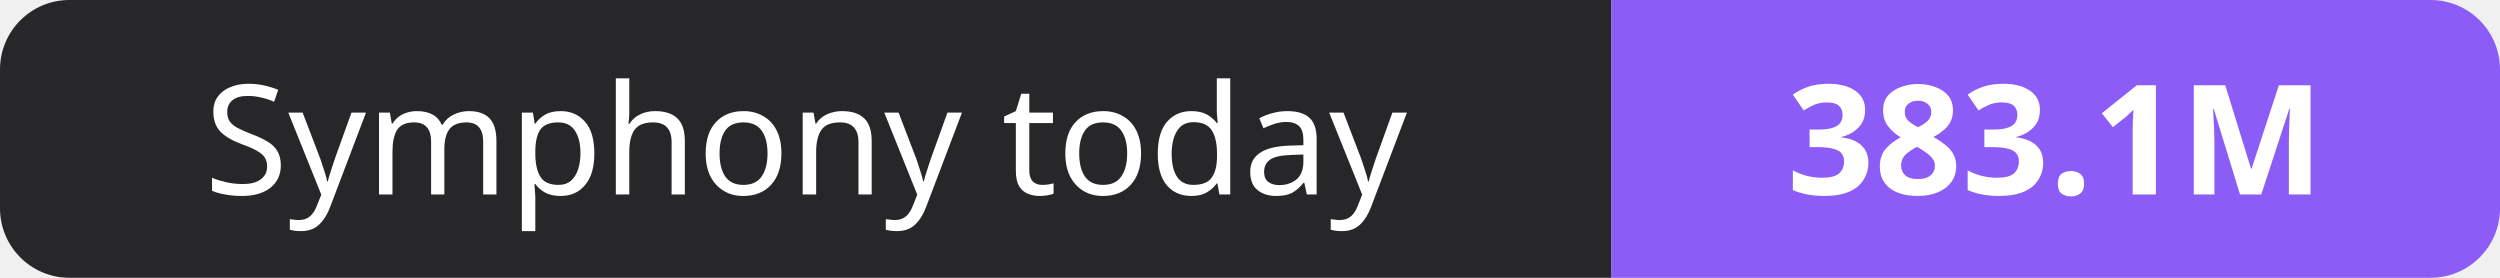
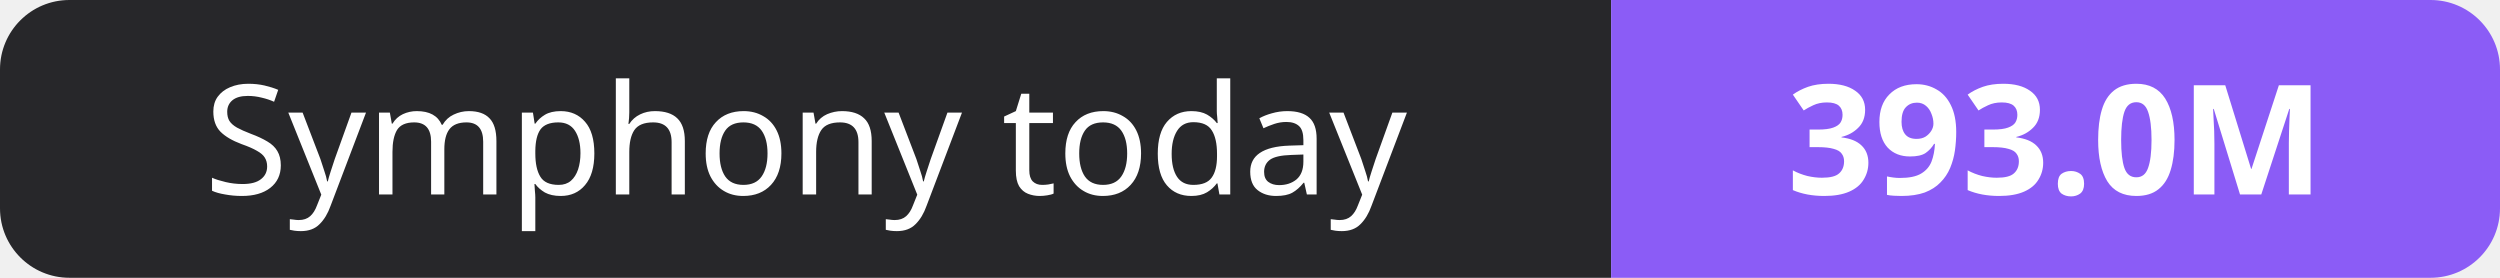
- <svg xmlns="http://www.w3.org/2000/svg" width="180" height="20" role="img" aria-label="Symphony today: 383.1M">
+ <svg xmlns="http://www.w3.org/2000/svg" width="180" height="20" role="img" aria-label="Symphony today: 393.0M">
  <clipPath id="r">
    <rect width="180" height="20" rx="5" fill="#fff" />
  </clipPath>
  <g clip-path="url(#r)">
    <rect width="116" height="20" fill="#27272a" />
    <rect x="116" width="64" height="20" fill="#8b5cf6" />
  </g>
  <g fill="#fff" text-anchor="middle" font-family="Verdana,Geneva,sans-serif" font-size="11">
    <text x="58.0" y="14">Symphony today</text>
-     <text x="148.0" y="14" font-weight="700">383.1M</text>
+     <text x="148.0" y="14" font-weight="700">393.0M</text>
  </g>
</svg>
